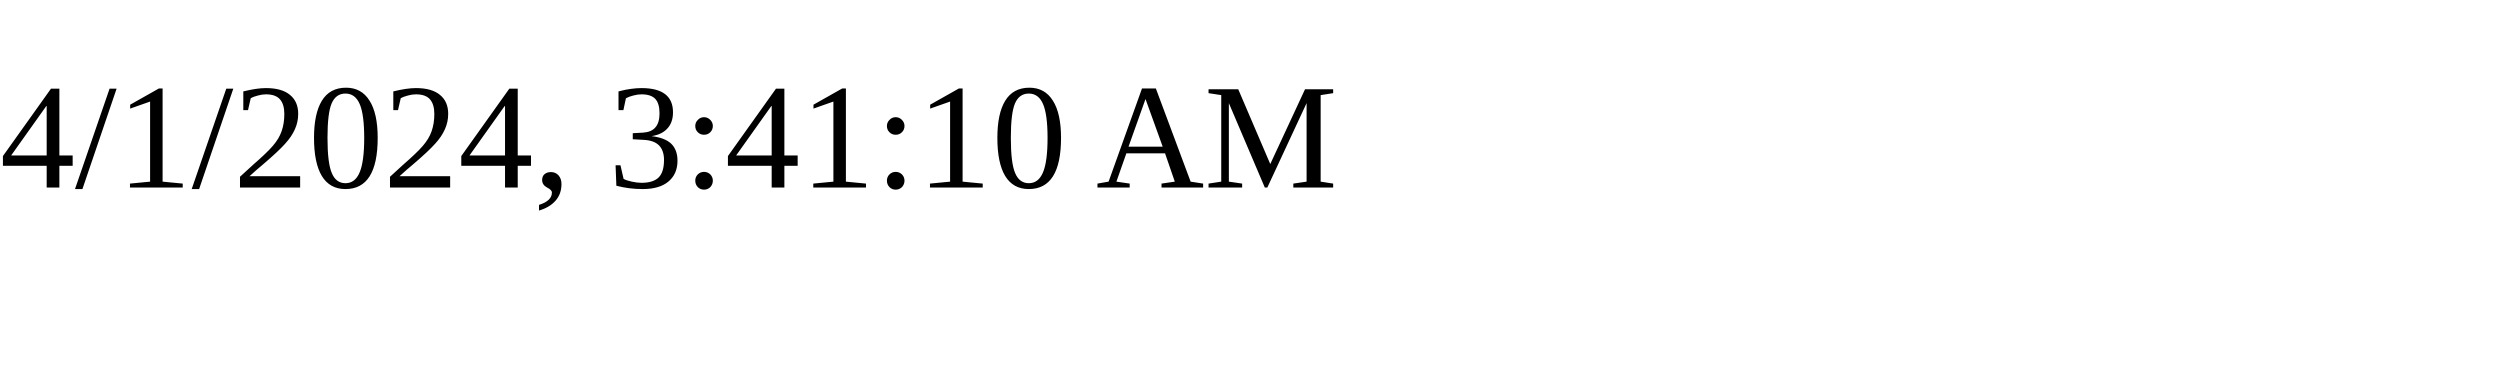
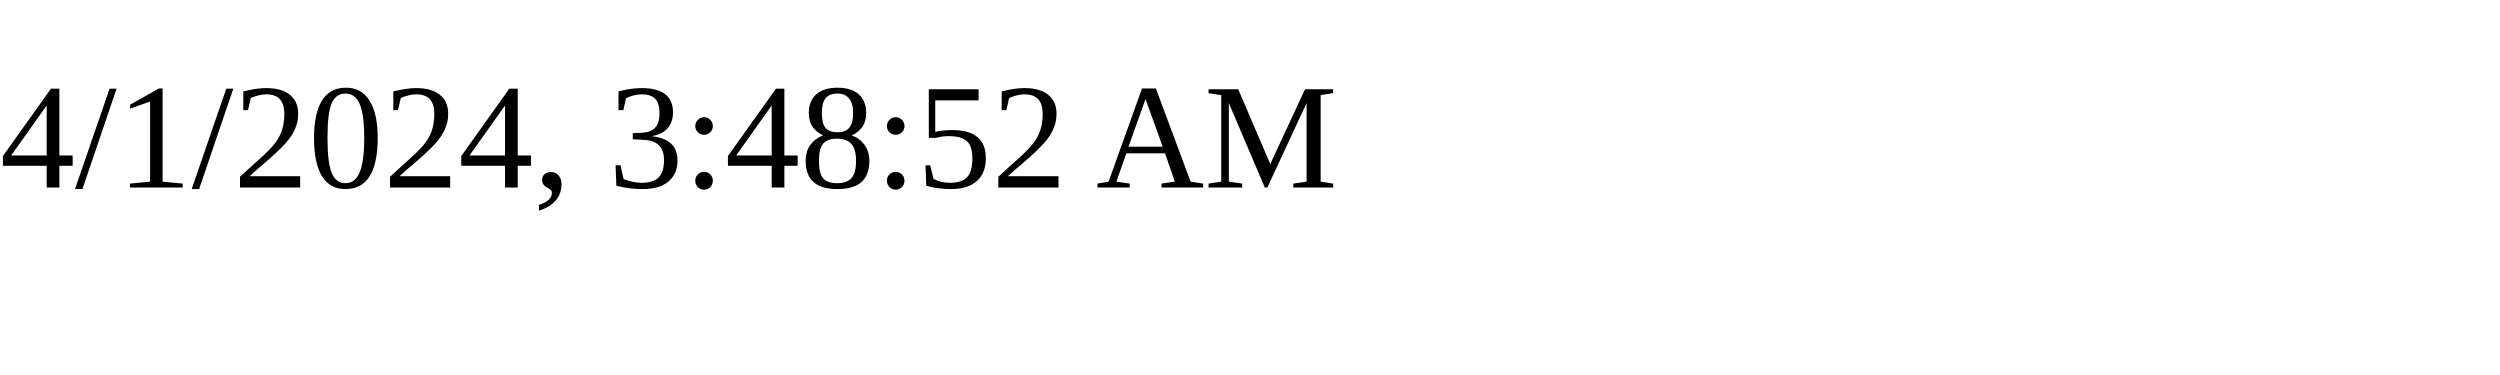
<svg xmlns="http://www.w3.org/2000/svg" height="30" width="200">
-   <text x="0" y="15">4/1/2024, 3:41:10 AM</text>
+   <text x="0" y="15">4/1/2024, 3:48:52 AM</text>
</svg>
